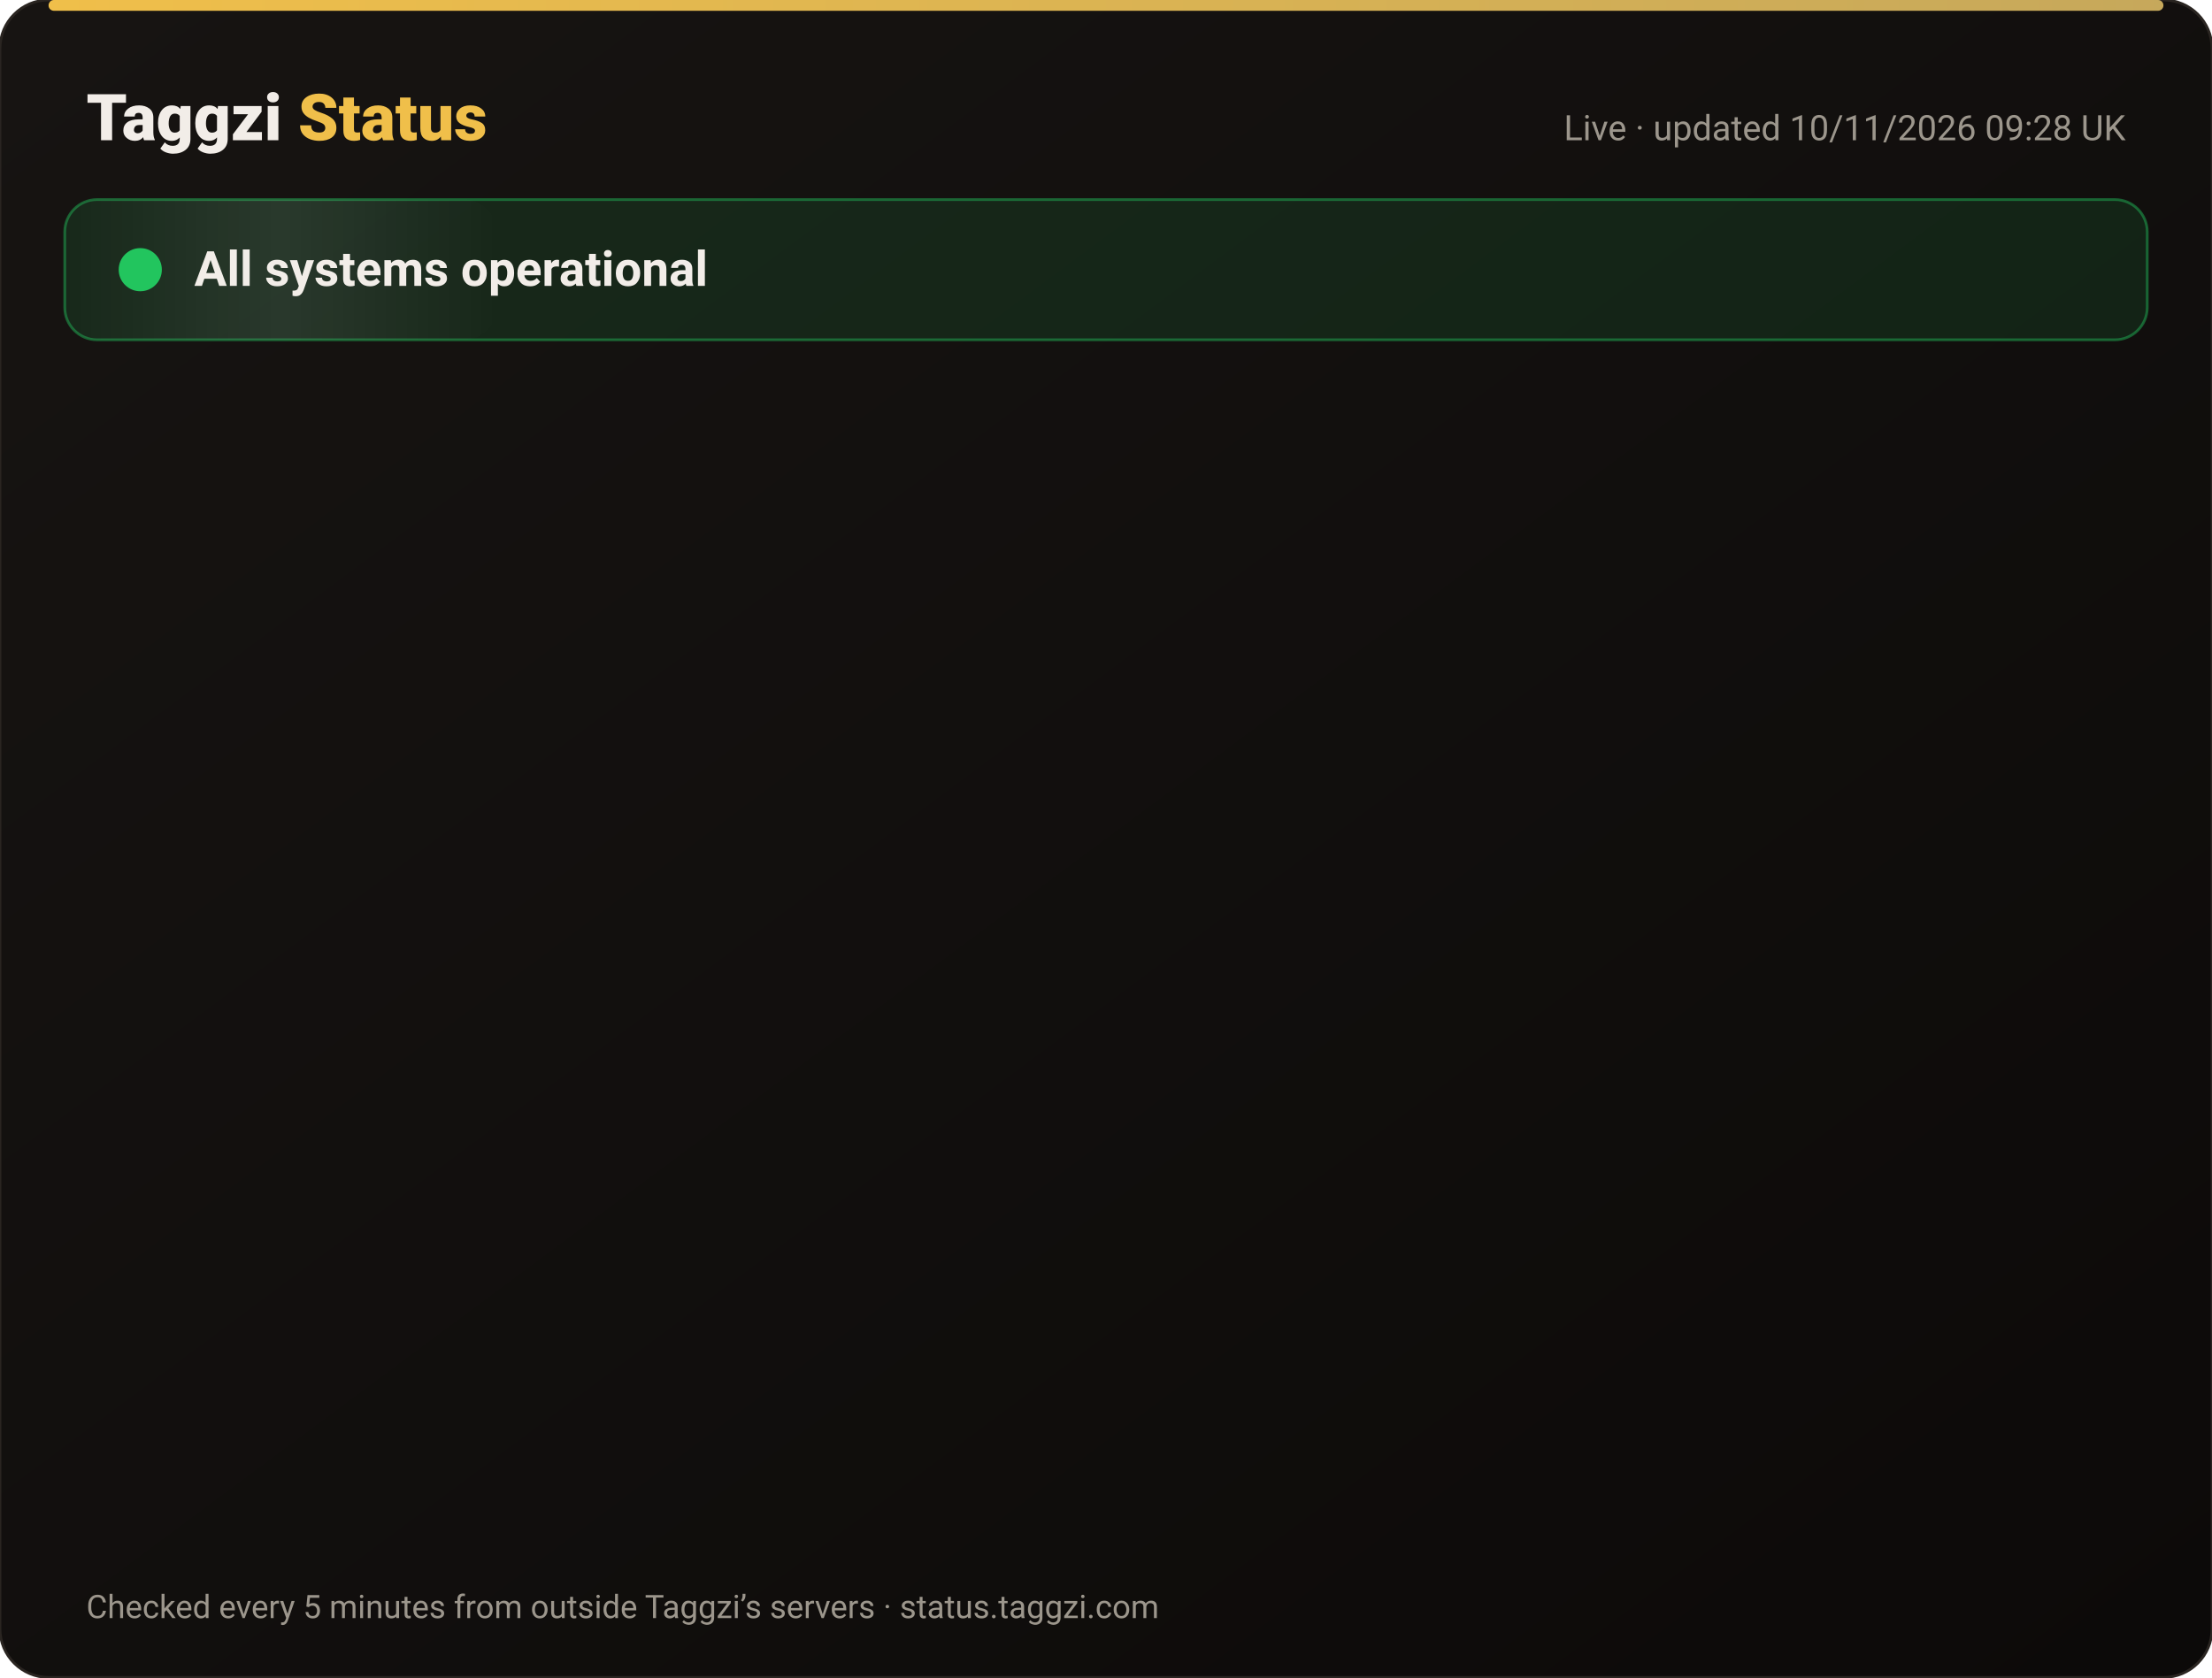
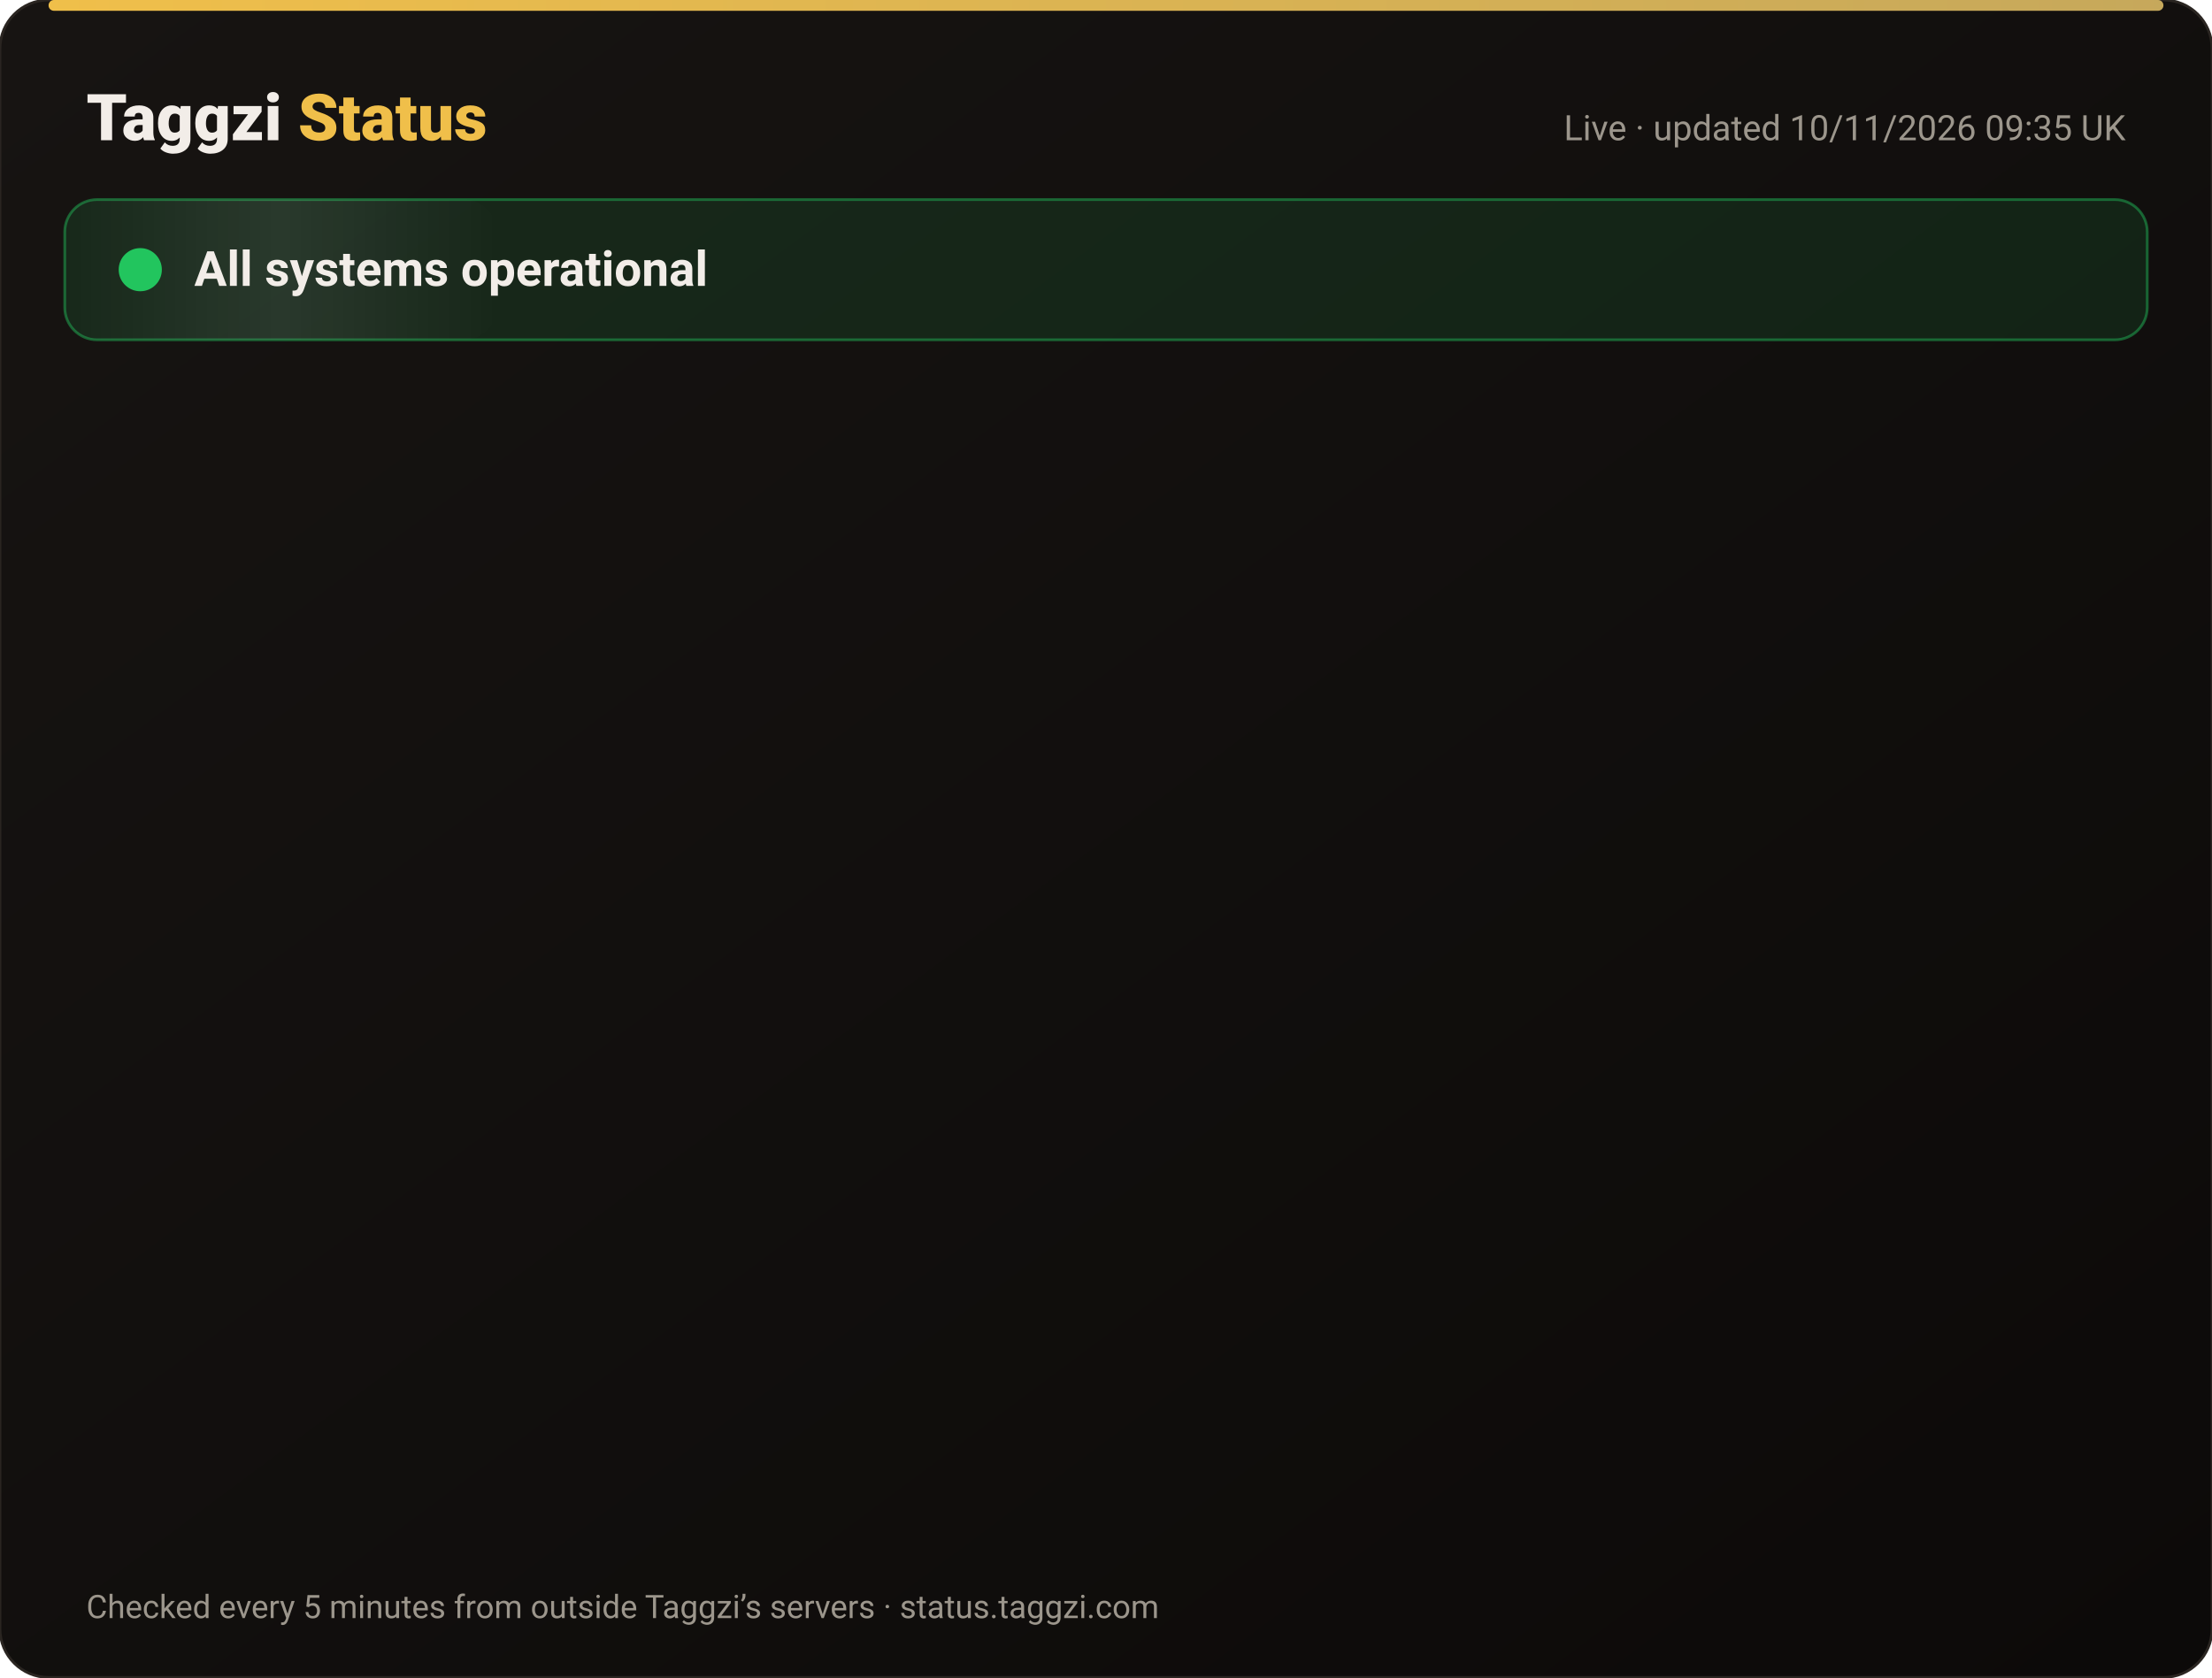
<svg xmlns="http://www.w3.org/2000/svg" width="820" height="622" viewBox="0 0 820 622" font-family="-apple-system,Segoe UI,Roboto,Helvetica,Arial,sans-serif">
  <defs>
    <linearGradient id="bg" x1="0" y1="0" x2="1" y2="1">
      <stop offset="0" stop-color="#171412" />
      <stop offset="1" stop-color="#0C0A09" />
    </linearGradient>
    <linearGradient id="gold" x1="0" x2="1">
      <stop offset="0" stop-color="#F0BF4A" />
      <stop offset="1" stop-color="#c6a85b" />
    </linearGradient>
    <linearGradient id="shine" x1="0" x2="1">
      <stop offset="0" stop-color="#fff" stop-opacity="0" />
      <stop offset=".5" stop-color="#fff" stop-opacity=".08" />
      <stop offset="1" stop-color="#fff" stop-opacity="0" />
    </linearGradient>
  </defs>
  <rect width="820" height="622" rx="18" fill="url(#bg)" stroke="#2a2521" />
  <rect x="18" y="0" width="784" height="4" rx="2" fill="url(#gold)" />
  <text x="32" y="52" font-size="24" font-weight="800" fill="#F2EDE8">Taggzi <tspan fill="#F0BF4A">Status</tspan>
  </text>
-   <text x="788" y="52" font-size="13" fill="#9C968C" text-anchor="end">Live · updated 10/11/2026 09:28 UK</text>
+   <text x="788" y="52" font-size="13" fill="#9C968C" text-anchor="end">Live · updated 10/11/2026 09:35 UK</text>
  <rect x="24" y="74" width="772" height="52" rx="12" fill="#22c55e" fill-opacity=".12" stroke="#22c55e" stroke-opacity=".45" />
  <rect x="24" y="74" width="160" height="52" rx="12" fill="url(#shine)">
    <animate attributeName="x" from="-160" to="820" dur="4s" repeatCount="indefinite" />
  </rect>
  <circle cx="52" cy="100" r="7" fill="#22c55e" />
  <circle cx="52" cy="100" r="7" fill="none" stroke="#22c55e" stroke-width="2">
    <animate attributeName="r" values="7;15;7" dur="2s" repeatCount="indefinite" />
    <animate attributeName="opacity" values=".9;0;.9" dur="2s" repeatCount="indefinite" />
  </circle>
  <text x="72" y="106" font-size="18" font-weight="700" fill="#F2EDE8">All systems operational</text>
  <g opacity="0">
    <animate attributeName="opacity" from="0" to="1" begin="0.00s" dur=".6s" fill="freeze" />
    <line x1="32" y1="188" x2="788" y2="188" stroke="#2a2521" />
    <circle cx="44" cy="166" r="6" fill="#22c55e">
      <animate attributeName="opacity" values="1;.45;1" dur="2.4s" begin="0.00s" repeatCount="indefinite" />
    </circle>
    <text x="62" y="171" font-size="15" font-weight="650" fill="#F2EDE8">Website</text>
    <text x="630" y="171" font-size="13" fill="#9C968C" text-anchor="end">99.97% uptime</text>
    <rect x="648" y="154" width="140" height="24" rx="12" fill="#22c55e" fill-opacity=".14" stroke="#22c55e" stroke-opacity=".5" />
    <text x="718" y="171" font-size="12" font-weight="700" fill="#22c55e" text-anchor="middle">Operational</text>
  </g>
  <g opacity="0">
    <animate attributeName="opacity" from="0" to="1" begin="0.15s" dur=".6s" fill="freeze" />
    <line x1="32" y1="234" x2="788" y2="234" stroke="#2a2521" />
    <circle cx="44" cy="212" r="6" fill="#22c55e">
      <animate attributeName="opacity" values="1;.45;1" dur="2.4s" begin="0.15s" repeatCount="indefinite" />
    </circle>
    <text x="62" y="217" font-size="15" font-weight="650" fill="#F2EDE8">Tag scans</text>
    <text x="630" y="217" font-size="13" fill="#9C968C" text-anchor="end">99.97% uptime</text>
    <rect x="648" y="200" width="140" height="24" rx="12" fill="#22c55e" fill-opacity=".14" stroke="#22c55e" stroke-opacity=".5" />
    <text x="718" y="217" font-size="12" font-weight="700" fill="#22c55e" text-anchor="middle">Operational</text>
  </g>
  <g opacity="0">
    <animate attributeName="opacity" from="0" to="1" begin="0.30s" dur=".6s" fill="freeze" />
    <line x1="32" y1="280" x2="788" y2="280" stroke="#2a2521" />
    <circle cx="44" cy="258" r="6" fill="#22c55e">
      <animate attributeName="opacity" values="1;.45;1" dur="2.4s" begin="0.30s" repeatCount="indefinite" />
    </circle>
    <text x="62" y="263" font-size="15" font-weight="650" fill="#F2EDE8">Manual tag lookup</text>
    <text x="630" y="263" font-size="13" fill="#9C968C" text-anchor="end">99.97% uptime</text>
    <rect x="648" y="246" width="140" height="24" rx="12" fill="#22c55e" fill-opacity=".14" stroke="#22c55e" stroke-opacity=".5" />
    <text x="718" y="263" font-size="12" font-weight="700" fill="#22c55e" text-anchor="middle">Operational</text>
  </g>
  <g opacity="0">
    <animate attributeName="opacity" from="0" to="1" begin="0.45s" dur=".6s" fill="freeze" />
    <line x1="32" y1="326" x2="788" y2="326" stroke="#2a2521" />
    <circle cx="44" cy="304" r="6" fill="#22c55e">
      <animate attributeName="opacity" values="1;.45;1" dur="2.4s" begin="0.45s" repeatCount="indefinite" />
    </circle>
    <text x="62" y="309" font-size="15" font-weight="650" fill="#F2EDE8">App &amp; login</text>
    <text x="630" y="309" font-size="13" fill="#9C968C" text-anchor="end">99.97% uptime</text>
    <rect x="648" y="292" width="140" height="24" rx="12" fill="#22c55e" fill-opacity=".14" stroke="#22c55e" stroke-opacity=".5" />
    <text x="718" y="309" font-size="12" font-weight="700" fill="#22c55e" text-anchor="middle">Operational</text>
  </g>
  <g opacity="0">
    <animate attributeName="opacity" from="0" to="1" begin="0.60s" dur=".6s" fill="freeze" />
    <line x1="32" y1="372" x2="788" y2="372" stroke="#2a2521" />
    <circle cx="44" cy="350" r="6" fill="#22c55e">
      <animate attributeName="opacity" values="1;.45;1" dur="2.4s" begin="0.60s" repeatCount="indefinite" />
    </circle>
    <text x="62" y="355" font-size="15" font-weight="650" fill="#F2EDE8">Community alerts</text>
    <text x="630" y="355" font-size="13" fill="#9C968C" text-anchor="end">99.97% uptime</text>
    <rect x="648" y="338" width="140" height="24" rx="12" fill="#22c55e" fill-opacity=".14" stroke="#22c55e" stroke-opacity=".5" />
    <text x="718" y="355" font-size="12" font-weight="700" fill="#22c55e" text-anchor="middle">Operational</text>
  </g>
  <g opacity="0">
    <animate attributeName="opacity" from="0" to="1" begin="0.75s" dur=".6s" fill="freeze" />
    <line x1="32" y1="418" x2="788" y2="418" stroke="#2a2521" />
    <circle cx="44" cy="396" r="6" fill="#22c55e">
      <animate attributeName="opacity" values="1;.45;1" dur="2.4s" begin="0.75s" repeatCount="indefinite" />
    </circle>
    <text x="62" y="401" font-size="15" font-weight="650" fill="#F2EDE8">Private calling</text>
    <text x="630" y="401" font-size="13" fill="#9C968C" text-anchor="end">99.97% uptime</text>
    <rect x="648" y="384" width="140" height="24" rx="12" fill="#22c55e" fill-opacity=".14" stroke="#22c55e" stroke-opacity=".5" />
    <text x="718" y="401" font-size="12" font-weight="700" fill="#22c55e" text-anchor="middle">Operational</text>
  </g>
  <g opacity="0">
    <animate attributeName="opacity" from="0" to="1" begin="0.90s" dur=".6s" fill="freeze" />
    <line x1="32" y1="464" x2="788" y2="464" stroke="#2a2521" />
    <circle cx="44" cy="442" r="6" fill="#22c55e">
      <animate attributeName="opacity" values="1;.45;1" dur="2.4s" begin="0.90s" repeatCount="indefinite" />
    </circle>
    <text x="62" y="447" font-size="15" font-weight="650" fill="#F2EDE8">Payments</text>
    <text x="630" y="447" font-size="13" fill="#9C968C" text-anchor="end">99.96% uptime</text>
    <rect x="648" y="430" width="140" height="24" rx="12" fill="#22c55e" fill-opacity=".14" stroke="#22c55e" stroke-opacity=".5" />
    <text x="718" y="447" font-size="12" font-weight="700" fill="#22c55e" text-anchor="middle">Operational</text>
  </g>
  <g opacity="0">
    <animate attributeName="opacity" from="0" to="1" begin="1.05s" dur=".6s" fill="freeze" />
    <line x1="32" y1="510" x2="788" y2="510" stroke="#2a2521" />
    <circle cx="44" cy="488" r="6" fill="#22c55e">
      <animate attributeName="opacity" values="1;.45;1" dur="2.4s" begin="1.05s" repeatCount="indefinite" />
    </circle>
    <text x="62" y="493" font-size="15" font-weight="650" fill="#F2EDE8">Email &amp; support</text>
    <text x="630" y="493" font-size="13" fill="#9C968C" text-anchor="end">99.97% uptime</text>
    <rect x="648" y="476" width="140" height="24" rx="12" fill="#22c55e" fill-opacity=".14" stroke="#22c55e" stroke-opacity=".5" />
    <text x="718" y="493" font-size="12" font-weight="700" fill="#22c55e" text-anchor="middle">Operational</text>
  </g>
  <g opacity="0">
    <animate attributeName="opacity" from="0" to="1" begin="1.20s" dur=".6s" fill="freeze" />
    <line x1="32" y1="556" x2="788" y2="556" stroke="#2a2521" />
    <circle cx="44" cy="534" r="6" fill="#22c55e">
      <animate attributeName="opacity" values="1;.45;1" dur="2.4s" begin="1.20s" repeatCount="indefinite" />
    </circle>
    <text x="62" y="539" font-size="15" font-weight="650" fill="#F2EDE8">Secure connection (SSL)</text>
    <text x="630" y="539" font-size="13" fill="#9C968C" text-anchor="end">100.00% uptime</text>
    <rect x="648" y="522" width="140" height="24" rx="12" fill="#22c55e" fill-opacity=".14" stroke="#22c55e" stroke-opacity=".5" />
    <text x="718" y="539" font-size="12" font-weight="700" fill="#22c55e" text-anchor="middle">Operational</text>
  </g>
  <text x="32" y="600" font-size="12" fill="#9C968C">Checked every 5 minutes from outside Taggzi’s servers · status.taggzi.com</text>
</svg>
